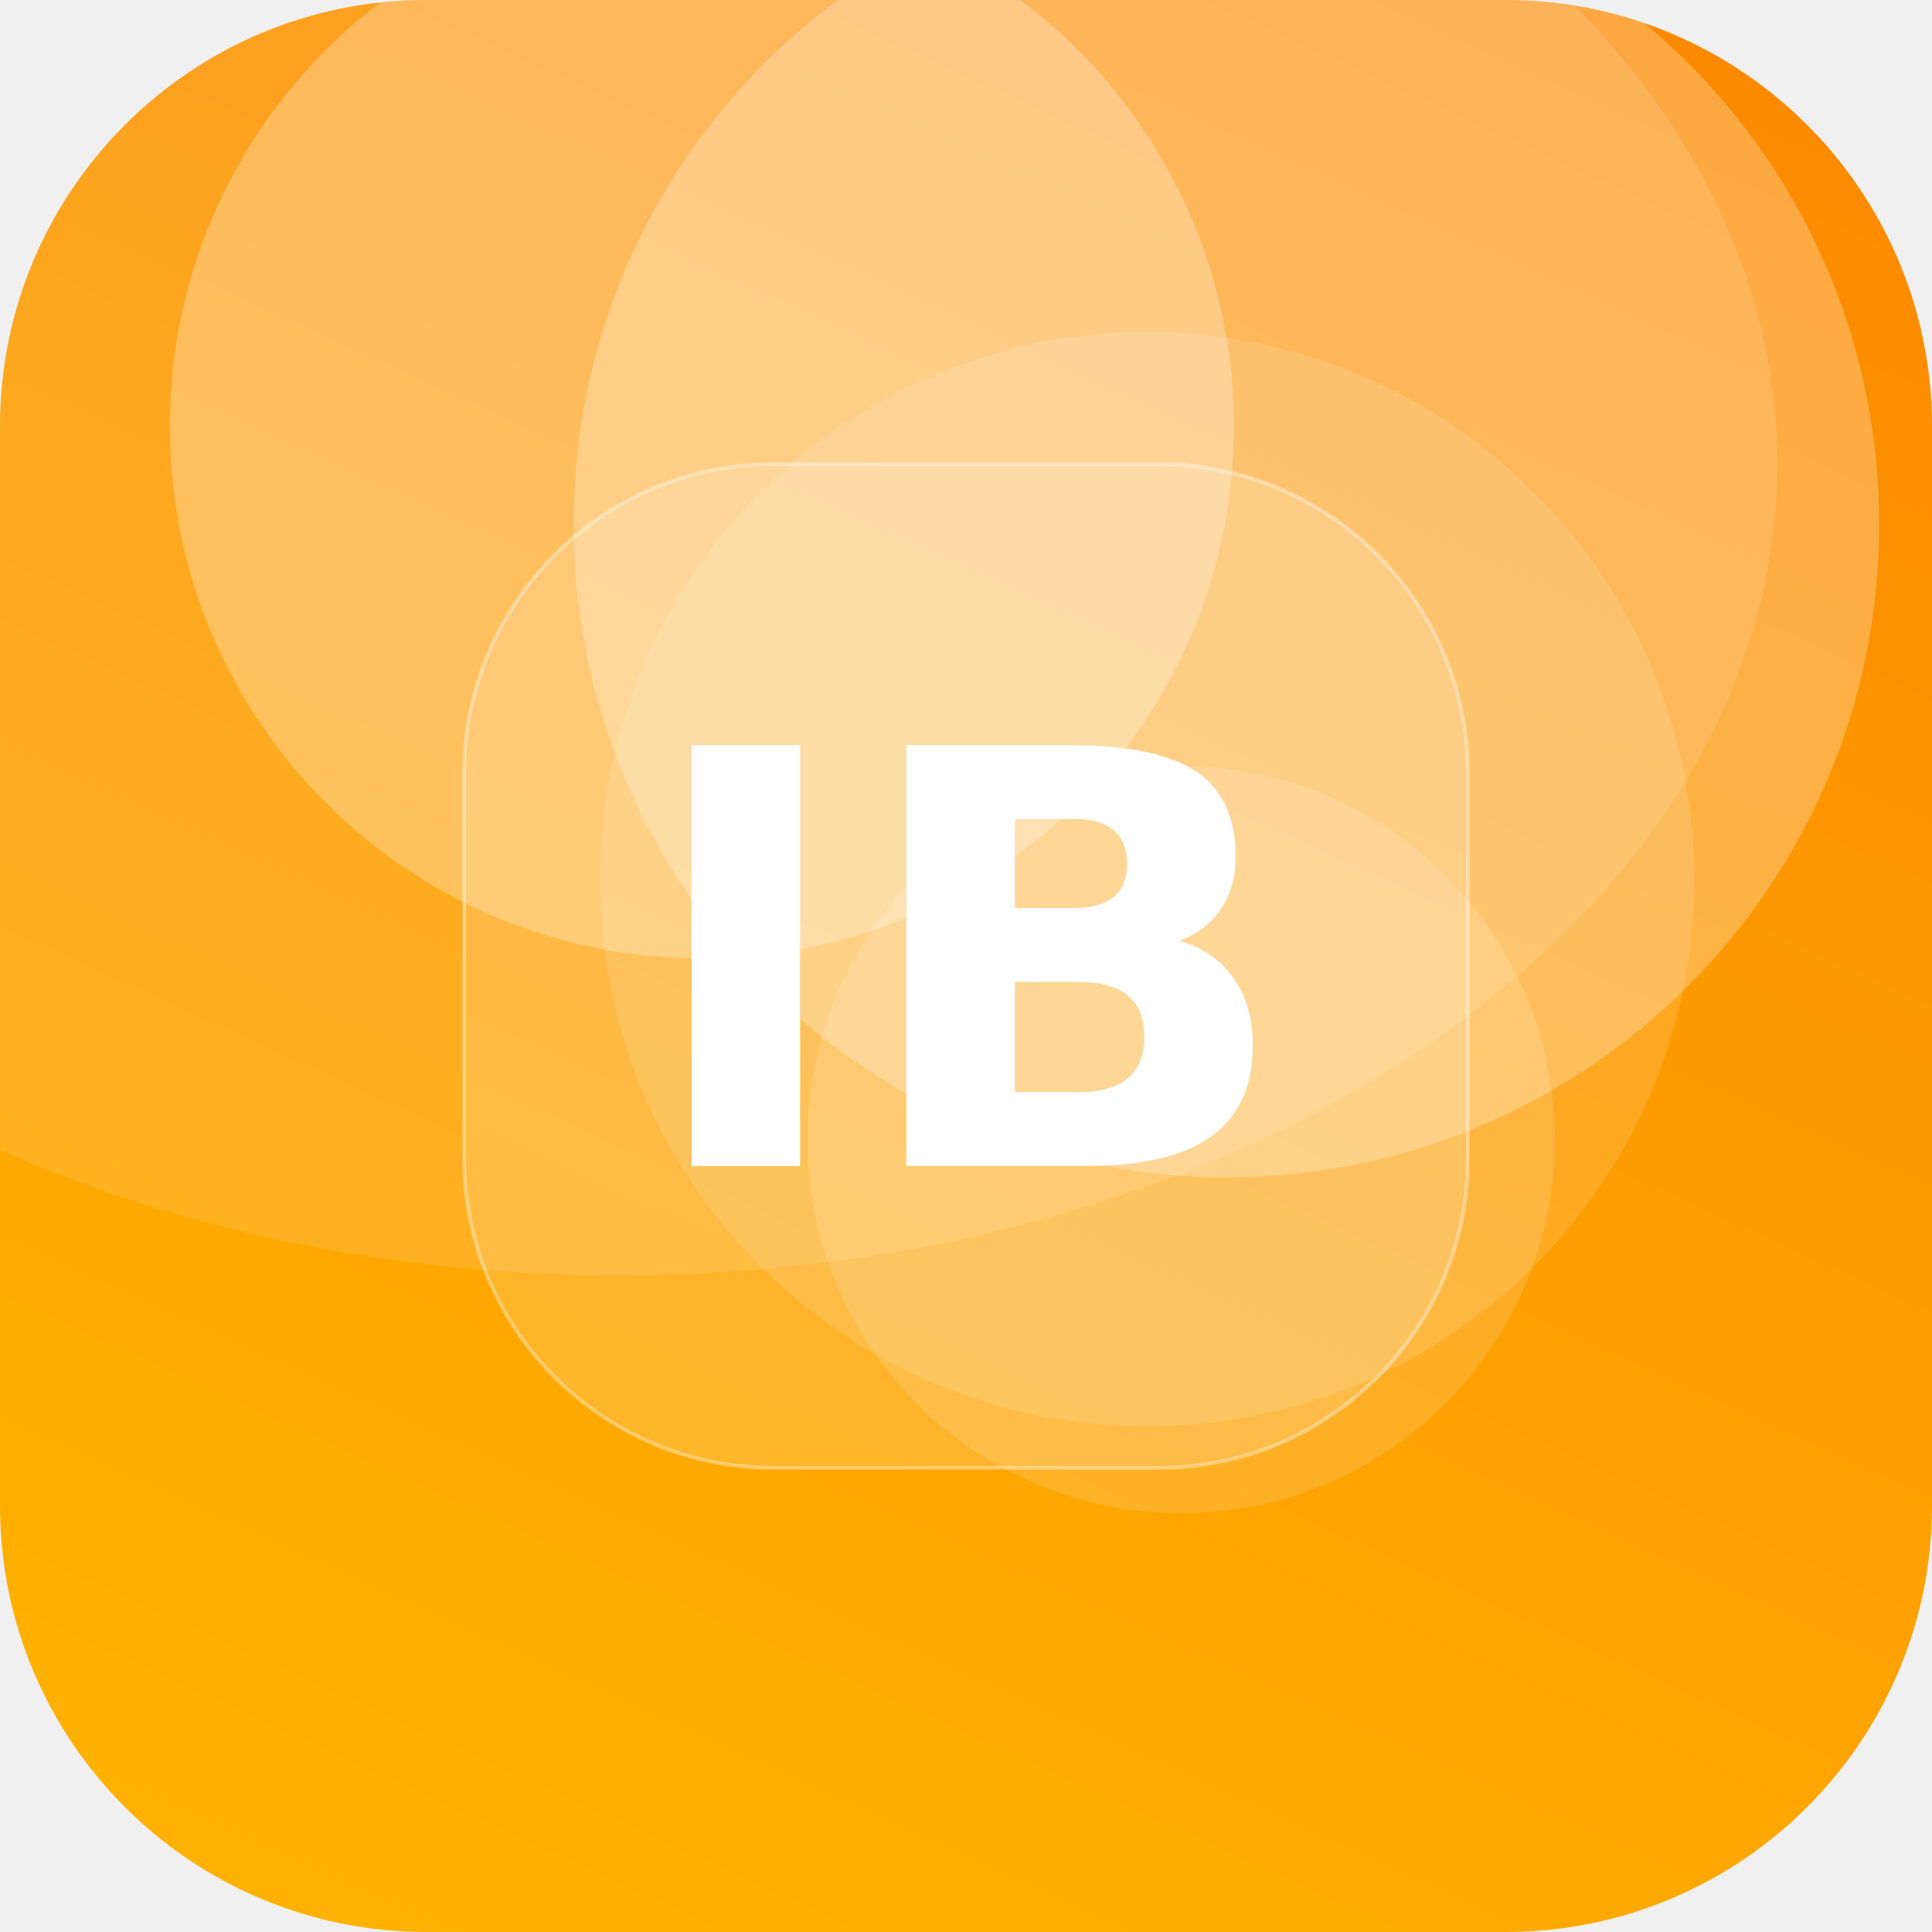
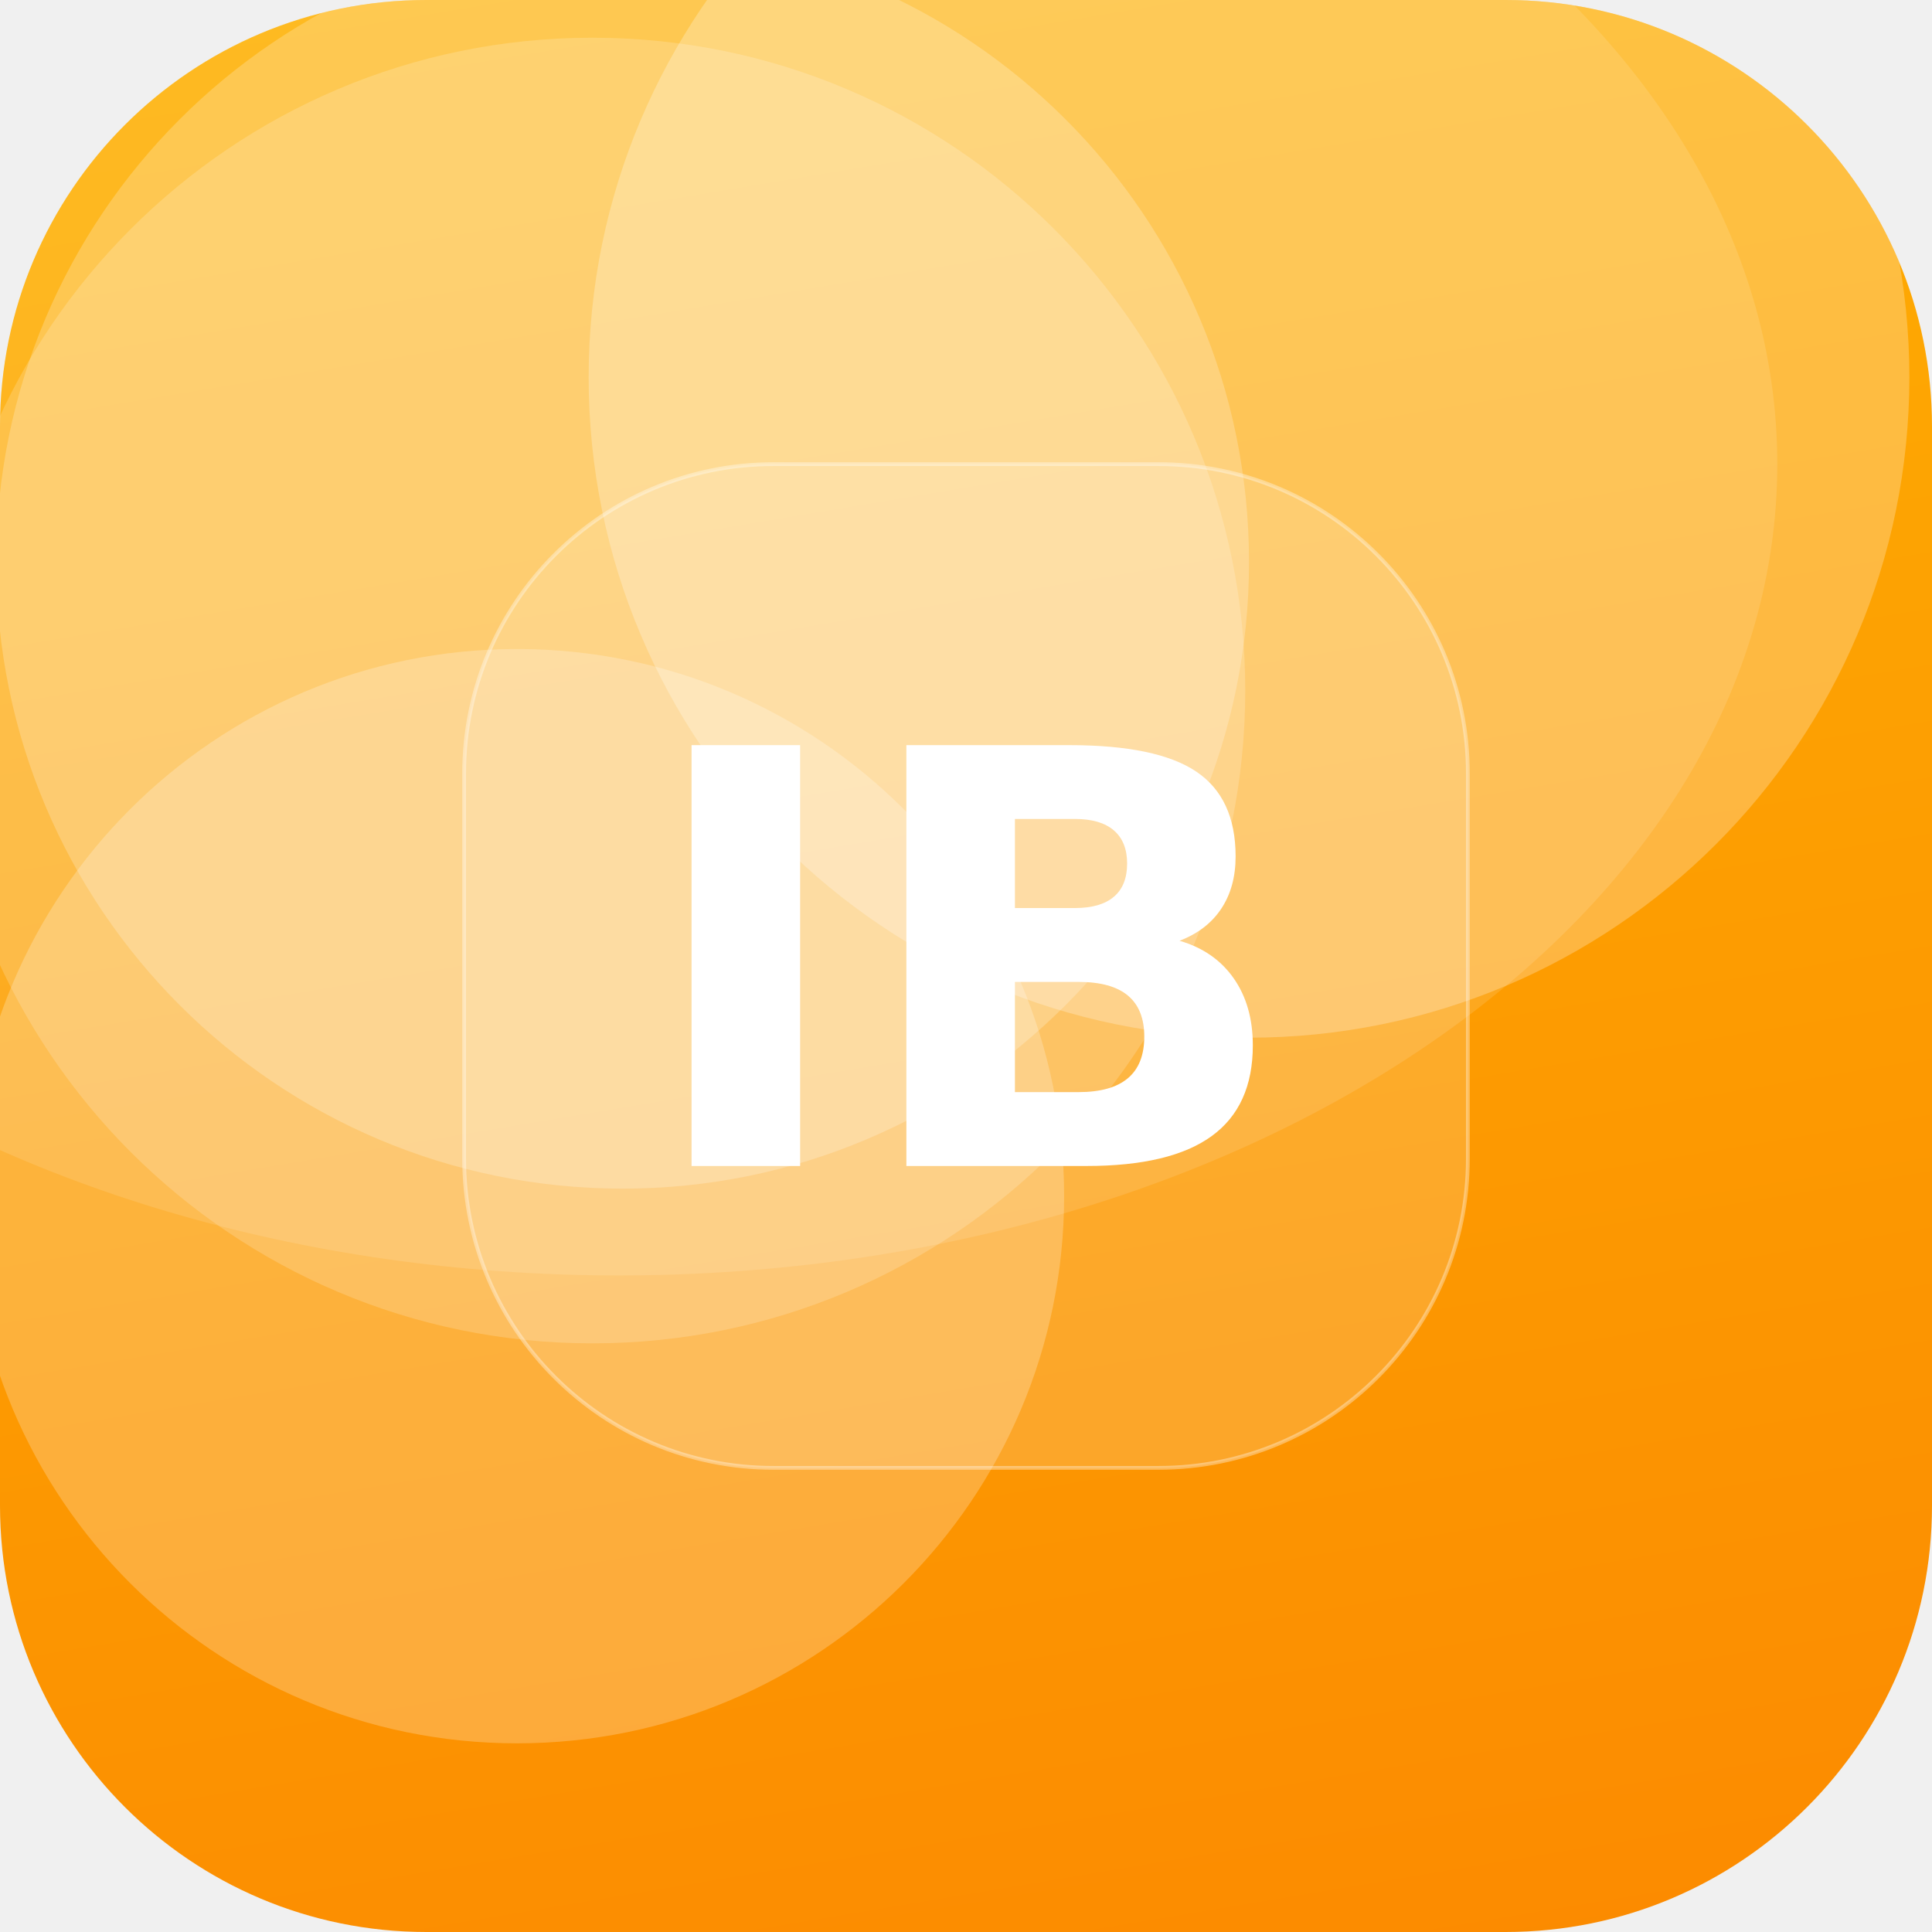
<svg xmlns="http://www.w3.org/2000/svg" width="512" height="512" viewBox="0 0 512 512">
  <defs>
-     <linearGradient id="g" x1="0" y1="0" x2="1" y2="1" gradientTransform="rotate(249 0.5 0.5)">
+     <linearGradient id="g" x1="0" y1="0" x2="1" y2="1" gradientTransform="rotate(36 0.5 0.5)">
      <stop offset="0" stop-color="#FFB703" />
      <stop offset="1" stop-color="#FB8500" />
    </linearGradient>
    <clipPath id="c">
      <rect width="512" height="512" rx="113" />
    </clipPath>
  </defs>
  <g clip-path="url(#c)">
    <rect width="512" height="512" fill="url(#g)" />
-     <circle cx="313" cy="302" r="99" fill="#FFFFFF" fill-opacity="0.14" />
-     <circle cx="186" cy="113" r="141" fill="#FFFFFF" fill-opacity="0.27" />
-     <circle cx="304" cy="233" r="145" fill="#FFFFFF" fill-opacity="0.13" />
-     <circle cx="325" cy="139" r="173" fill="#FFFFFF" fill-opacity="0.26" />
+     <circle cx="157" cy="183" r="173" fill="#FFFFFF" fill-opacity="0.18" />
+     <circle cx="165" cy="149" r="166" fill="#FFFFFF" fill-opacity="0.22" />
+     <circle cx="331" cy="100" r="175" fill="#FFFFFF" fill-opacity="0.25" />
+     <circle cx="137" cy="317" r="145" fill="#FFFFFF" fill-opacity="0.23" />
    <ellipse cx="164" cy="123" rx="307" ry="215" fill="#FFFFFF" fill-opacity="0.12" />
    <rect x="123" y="123" width="266" height="266" rx="82" fill="#FFFFFF" fill-opacity="0.16" stroke="#FFFFFF" stroke-opacity="0.35" />
    <text x="50%" y="50%" dy="53" text-anchor="middle" font-family="DejaVu Sans, Helvetica, Arial, sans-serif" font-weight="bold" font-size="153" fill="#FFFFFF">IB</text>
  </g>
</svg>
